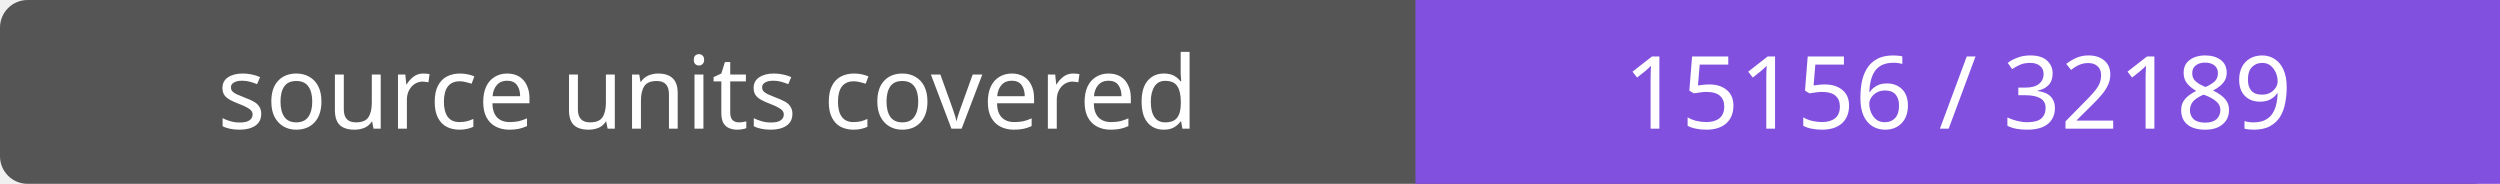
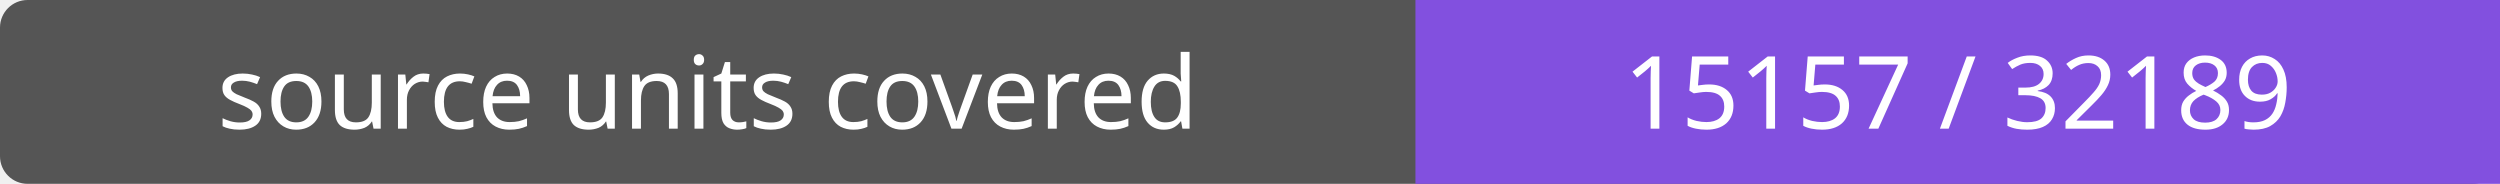
- <svg xmlns="http://www.w3.org/2000/svg" width="272" height="20" role="img" aria-label="source units covered: 15156 / 32189">
+ <svg xmlns="http://www.w3.org/2000/svg" width="272" height="20" role="img" aria-label="source units covered: 15157 / 32189">
  <rect width="272" height="20" rx="3" fill="#555" />
  <path fill="#8250df" d="M154 0h118v20H154z" />
  <g fill="#fff" text-anchor="middle" font-family="Verdana,sans-serif" font-size="11">
    <text x="77.0" y="14">source units covered</text>
-     <text x="213.0" y="14">15156 / 32189</text>
+     <text x="213.0" y="14">15157 / 32189</text>
  </g>
</svg>
